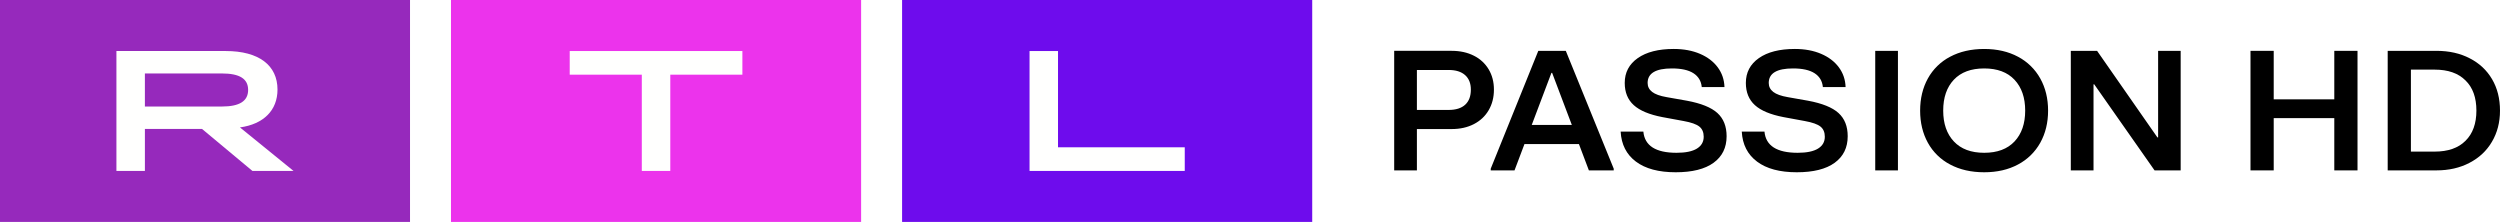
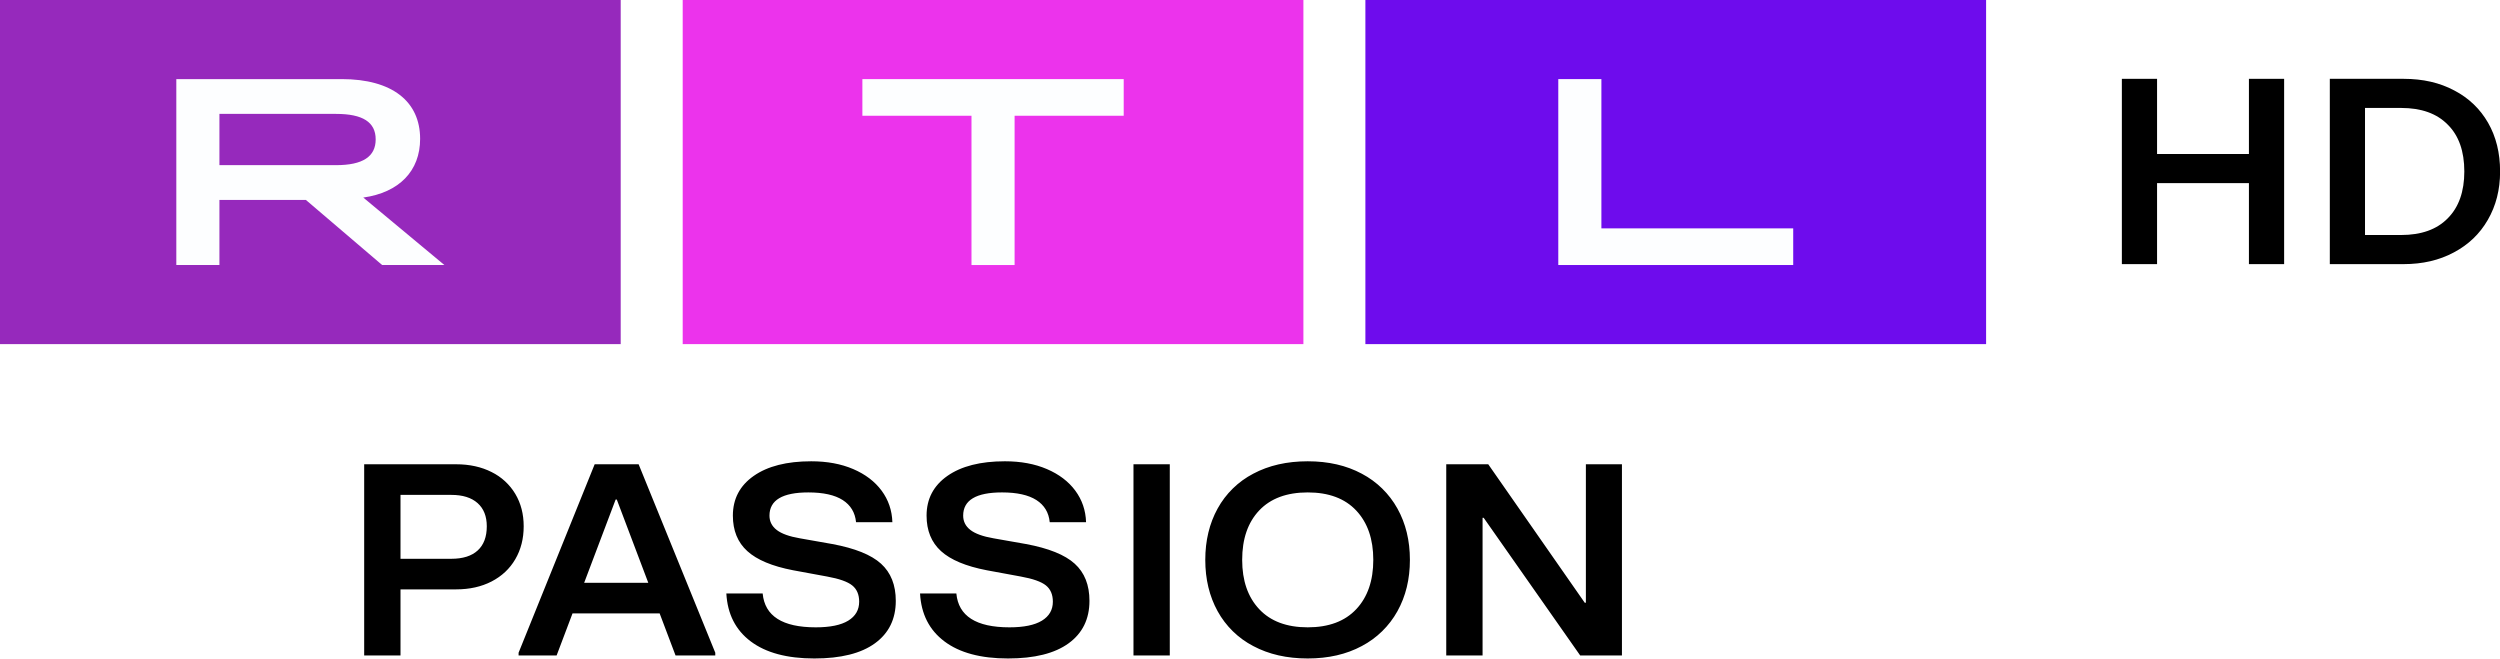
- <svg xmlns="http://www.w3.org/2000/svg" width="917.15" height="81.416" version="1.1">
-   <path d="m330.94 81.416h150.46v-81.416h-150.46z" fill="#6e0ced" fill-rule="evenodd" stroke-width="3.54" />
-   <path d="m165.45 81.416h150.46v-81.416h-150.46z" fill="#ec33ec" fill-rule="evenodd" stroke-width="3.54" />
-   <path d="m0 81.416h150.42v-81.416h-150.42z" fill="#9629bc" fill-rule="evenodd" stroke-width="3.54" />
-   <g transform="matrix(3.5398 0 0 3.5398 -42.478 -403.54)" fill="#fffffe" fill-rule="evenodd">
-     <path d="m118.7 119.29h2.951v9.976h13.135v2.45h-16.085v-12.426" />
-     <path d="m78.516 121.74h-7.471v-2.45h17.895v2.45h-7.472v9.976h-2.952v-9.976" />
-     <path d="m35.004 125.04c1.827 0 2.712-0.568 2.712-1.722 0-1.153-0.885-1.704-2.712-1.704h-7.988v3.426zm-10.94-5.751h11.328c3.45 0 5.368 1.49 5.368 3.994 0 2.148-1.439 3.586-3.892 3.923l5.552 4.509h-4.26l-5.22-4.35h-5.923v4.35h-2.951v-12.426z" />
+ <svg xmlns="http://www.w3.org/2000/svg" width="1007" height="265.23" version="1.1">
+   <g transform="translate(0 591.07)" stroke-width="3.96">
+     <path d="m549.98-452.46h250.02v-138.61h-250.02z" fill="#6e0ced" />
+     <path d="m274.99-452.46h250.02v-138.61h-250.02z" fill="#ec33ec" />
+     <path d="m0-452.46h250.02v-138.61h-250.02z" fill="#9629bc" />
+     <g transform="translate(0,-591.07)" fill="#fdfeff" fill-rule="evenodd">
+       <path d="m627.68 31.861h17.362v60.127h77.263v14.76h-94.626v-74.887" />
+       <path d="m391.32 46.626h-43.952v-14.76h105.26v14.76h-43.949v60.127h-17.362v-60.127" />
+       <path d="m135.37 66.523c10.745 0 15.952-3.422 15.952-10.376s-5.208-10.269-15.952-10.269h-46.986v20.646zm-64.349-34.661h66.63c20.293 0 31.576 8.99 31.576 24.071 0 12.947-8.463 21.612-22.895 23.644l32.661 27.172h-25.069l-30.705-26.21h-34.836v26.21h-17.362z" />
+     </g>
  </g>
-   <path d="m531.46 40.329c2.644 0 4.665-0.637 6.053-1.911 1.391-1.274 2.085-3.122 2.085-5.543 0-2.301-0.708-4.074-2.117-5.327-1.412-1.253-3.419-1.876-6.021-1.876h-11.657v14.655h11.657zm-19.989 22.177v-43.858h21.097c3.08 0 5.791 0.598 8.138 1.788a13.044 13.044 0 0 1 5.434 5.012c1.281 2.152 1.922 4.627 1.922 7.426 0 2.839-0.641 5.356-1.922 7.547-1.278 2.195-3.09 3.894-5.434 5.108-2.347 1.211-5.062 1.816-8.142 1.816h-12.761v15.161zm57.684-35.773-7.225 19.108h14.715l-7.228-19.108zm-4.814-8.081h10.088l17.582 43.228v0.627h-9.115l-3.646-9.646h-19.989l-3.646 9.646h-8.726v-0.627zm35.805 40.63c-3.469-2.609-5.335-6.276-5.596-10.995h8.333c0.478 5.179 4.538 7.766 12.177 7.766 3.296 0 5.784-0.51 7.455-1.533 1.671-1.026 2.506-2.478 2.506-4.354 0-1.628-0.531-2.874-1.593-3.727-1.062-0.857-2.984-1.536-5.759-2.039l-7.816-1.441c-4.779-0.92-8.273-2.379-10.485-4.386-2.216-2.003-3.32-4.718-3.32-8.142 0-3.844 1.593-6.885 4.789-9.118 3.186-2.234 7.582-3.352 13.182-3.352 3.646 0 6.857 0.595 9.639 1.788 2.775 1.189 4.945 2.839 6.51 4.949 1.558 2.11 2.386 4.52 2.471 7.235h-8.333c-0.219-2.212-1.235-3.904-3.058-5.076-1.823-1.168-4.453-1.752-7.883-1.752-5.943 0-8.92 1.773-8.92 5.324 0 1.338 0.556 2.435 1.664 3.292 1.108 0.853 2.874 1.494 5.31 1.911l7.419 1.31c5.211 0.966 8.945 2.467 11.2 4.513 2.255 2.05 3.384 4.888 3.384 8.524 0 4.177-1.593 7.423-4.786 9.742-3.186 2.319-7.823 3.476-13.897 3.476-6.255 0-11.115-1.306-14.591-3.915m44.439 0c-3.48-2.609-5.345-6.276-5.6-10.995h8.329c0.474 5.179 4.538 7.766 12.177 7.766 3.299 0 5.784-0.51 7.455-1.533 1.674-1.026 2.506-2.478 2.506-4.354 0-1.628-0.531-2.874-1.593-3.727-1.062-0.857-2.984-1.536-5.763-2.039l-7.812-1.441c-4.779-0.92-8.273-2.379-10.485-4.386-2.209-2.003-3.317-4.718-3.317-8.142 0-3.844 1.593-6.885 4.782-9.118s7.586-3.352 13.186-3.352c3.646 0 6.86 0.595 9.635 1.788 2.779 1.189 4.952 2.839 6.513 4.949 1.558 2.11 2.386 4.52 2.471 7.235h-8.336c-0.212-2.212-1.232-3.904-3.055-5.076-1.827-1.168-4.453-1.752-7.88-1.752-5.947 0-8.92 1.773-8.92 5.324 0 1.338 0.552 2.435 1.66 3.292 1.108 0.853 2.874 1.494 5.306 1.911l7.423 1.31c5.207 0.966 8.941 2.467 11.196 4.513 2.262 2.05 3.384 4.888 3.384 8.524 0 4.177-1.593 7.423-4.782 9.742s-7.823 3.476-13.901 3.476c-6.251 0-11.111-1.306-14.584-3.915m43.366 3.225h8.329v-43.858h-8.329zm51.108-10.619c2.602-2.775 3.904-6.549 3.904-11.306 0-4.765-1.303-8.531-3.904-11.31-2.605-2.779-6.319-4.166-11.136-4.166-4.814 0-8.524 1.381-11.129 4.135-2.605 2.757-3.908 6.538-3.908 11.341 0 4.761 1.303 8.531 3.908 11.306 2.605 2.779 6.315 4.166 11.129 4.166 4.818 0 8.531-1.388 11.136-4.166zm-23.635 8.46a19.695 19.695 0 0 1-8.17-7.989c-1.887-3.423-2.832-7.352-2.832-11.777 0-4.428 0.945-8.354 2.832-11.78a19.71 19.71 0 0 1 8.17-7.989c3.561-1.897 7.727-2.849 12.499-2.849 4.733 0 8.871 0.952 12.407 2.849a19.982 19.982 0 0 1 8.17 7.989c1.911 3.426 2.864 7.352 2.864 11.78 0 4.425-0.956 8.354-2.864 11.777a19.964 19.964 0 0 1-8.17 7.989c-3.54 1.901-7.674 2.849-12.407 2.849-4.772 0-8.938-0.949-12.499-2.849zm52.608 2.159h-8.333v-43.858h9.635l22.138 31.766h0.258v-31.763h8.273v43.858h-9.575l-22.138-31.578h-0.258v31.575" fill-rule="evenodd" stroke-width="3.54" />
-   <g font-family="'RTL United Text'" font-size="40px" font-weight="bold" stroke-width="1.647">
-     <path d="m856.36 36.444v-17.793h8.517v43.857h-8.517v-19.172h-22.226v19.172h-8.517v-43.857h8.517v17.793z" style="white-space:pre" />
-     <path d="m875.95 62.507v-43.857h17.864q6.993 0 12.256 2.757 5.262 2.694 8.171 7.644t2.908 11.528q0 6.453-2.977 11.465-2.908 4.949-8.24 7.706-5.262 2.757-12.117 2.757zm17.241-6.892q7.34 0 11.286-3.947 4.016-3.947 4.016-11.089 0-7.205-4.016-11.089-3.947-3.947-11.286-3.947h-8.724v30.073z" style="white-space:pre" />
+   <path d="m181.79 225.08c4.643 0 8.192-1.119 10.628-3.356 2.443-2.237 3.661-5.482 3.661-9.733 0-4.04-1.243-7.154-3.717-9.354-2.48-2.2-6.004-3.294-10.573-3.294h-20.468v25.732h20.468zm-35.098 38.94v-77.01h37.044c5.407 0 10.169 1.05 14.289 3.139a22.904 22.904 0 0 1 9.541 8.801c2.25 3.779 3.375 8.124 3.375 13.04 0 4.985-1.125 9.404-3.375 13.251-2.244 3.854-5.426 6.837-9.541 8.969-4.121 2.126-8.888 3.188-14.296 3.188h-22.407v26.621zm101.29-62.813-12.686 33.551h25.838l-12.692-33.551zm-8.453-14.19h17.713l30.872 75.903v1.1h-16.005l-6.402-16.937h-35.098l-6.402 16.937h-15.321v-1.1zm62.869 71.342c-6.091-4.581-9.367-11.02-9.827-19.306h14.631c0.839 9.093 7.968 13.637 21.381 13.637 5.787 0 10.156-0.895 13.09-2.691 2.934-1.802 4.401-4.351 4.401-7.645 0-2.859-0.932-5.047-2.797-6.545-1.865-1.504-5.24-2.698-10.112-3.58l-13.724-2.53c-8.391-1.616-14.526-4.177-18.41-7.701-3.891-3.518-5.83-8.285-5.83-14.296 0-6.75 2.797-12.089 8.409-16.011 5.594-3.922 13.313-5.886 23.146-5.886 6.402 0 12.039 1.044 16.925 3.139 4.873 2.088 8.683 4.985 11.43 8.689 2.735 3.704 4.189 7.937 4.338 12.704h-14.631c-0.385-3.885-2.169-6.856-5.37-8.913-3.201-2.051-7.819-3.077-13.842-3.077-10.436 0-15.663 3.114-15.663 9.348 0 2.349 0.976 4.276 2.921 5.78 1.946 1.498 5.047 2.623 9.323 3.356l13.028 2.3c9.149 1.697 15.706 4.332 19.666 7.925 3.959 3.599 5.942 8.584 5.942 14.967 0 7.334-2.797 13.034-8.403 17.105-5.594 4.071-13.736 6.104-24.402 6.104-10.983 0-19.517-2.293-25.62-6.874m78.03 0c-6.11-4.581-9.385-11.02-9.833-19.306h14.625c0.833 9.093 7.968 13.637 21.381 13.637 5.793 0 10.156-0.895 13.09-2.691 2.94-1.802 4.401-4.351 4.401-7.645 0-2.859-0.932-5.047-2.797-6.545-1.865-1.504-5.24-2.698-10.119-3.58l-13.718-2.53c-8.391-1.616-14.526-4.177-18.41-7.701-3.878-3.518-5.824-8.285-5.824-14.296 0-6.75 2.797-12.089 8.397-16.011s13.32-5.886 23.153-5.886c6.402 0 12.046 1.044 16.918 3.139 4.879 2.088 8.695 4.985 11.436 8.689 2.735 3.704 4.189 7.937 4.338 12.704h-14.637c-0.373-3.885-2.163-6.856-5.364-8.913-3.207-2.051-7.819-3.077-13.836-3.077-10.442 0-15.663 3.114-15.663 9.348 0 2.349 0.97 4.276 2.915 5.78 1.946 1.498 5.047 2.623 9.317 3.356l13.034 2.3c9.143 1.697 15.7 4.332 19.659 7.925 3.972 3.599 5.942 8.584 5.942 14.967 0 7.334-2.797 13.034-8.397 17.105-5.6 4.071-13.736 6.104-24.409 6.104-10.977 0-19.51-2.293-25.608-6.874m76.146 5.662h14.625v-77.01h-14.625zm89.74-18.646c4.569-4.873 6.856-11.499 6.856-19.852 0-8.366-2.287-14.979-6.856-19.859-4.575-4.879-11.095-7.316-19.554-7.316-8.453 0-14.967 2.424-19.541 7.26-4.575 4.842-6.862 11.48-6.862 19.914 0 8.36 2.287 14.979 6.862 19.852 4.575 4.879 11.088 7.316 19.541 7.316 8.459 0 14.979-2.437 19.554-7.316zm-41.5 14.855a34.582 34.582 0 0 1-14.345-14.028c-3.313-6.01-4.972-12.909-4.972-20.679 0-7.776 1.659-14.668 4.972-20.684a34.608 34.608 0 0 1 14.345-14.028c6.253-3.331 13.568-5.003 21.947-5.003 8.31 0 15.576 1.672 21.785 5.003a35.086 35.086 0 0 1 14.345 14.028c3.356 6.016 5.028 12.909 5.028 20.684 0 7.769-1.678 14.668-5.028 20.679a35.054 35.054 0 0 1-14.345 14.028c-6.215 3.338-13.475 5.003-21.785 5.003-8.378 0-15.694-1.666-21.947-5.003zm92.374 3.792h-14.631v-77.01h16.918l38.872 55.777h0.454v-55.772h14.526v77.01h-16.813l-38.872-55.447h-0.454v55.442" fill-rule="evenodd" stroke-width="6.215" />
+   <g transform="translate(-82.652 .00014825)" font-family="'RTL United Text'" font-size="40px" font-weight="bold" stroke-width="2.772">
+     <path d="m988.52 62.034v-30.282h14.179v74.638h-14.179v-32.628h-37.003v32.628h-14.179v-74.638h14.179v30.282z" style="white-space:pre" />
+     <path d="m1021.1 106.39v-74.638h29.741q11.643 0 20.404 4.692 8.761 4.585 13.602 13.008t4.842 19.619q0 10.982-4.957 19.513-4.841 8.424-13.718 13.115-8.761 4.692-20.173 4.692zm28.704-11.729q12.219 0 18.79-6.717 6.686-6.717 6.686-18.873 0-12.262-6.686-18.873-6.571-6.717-18.79-6.717h-14.525v51.181z" style="white-space:pre" />
  </g>
</svg>
